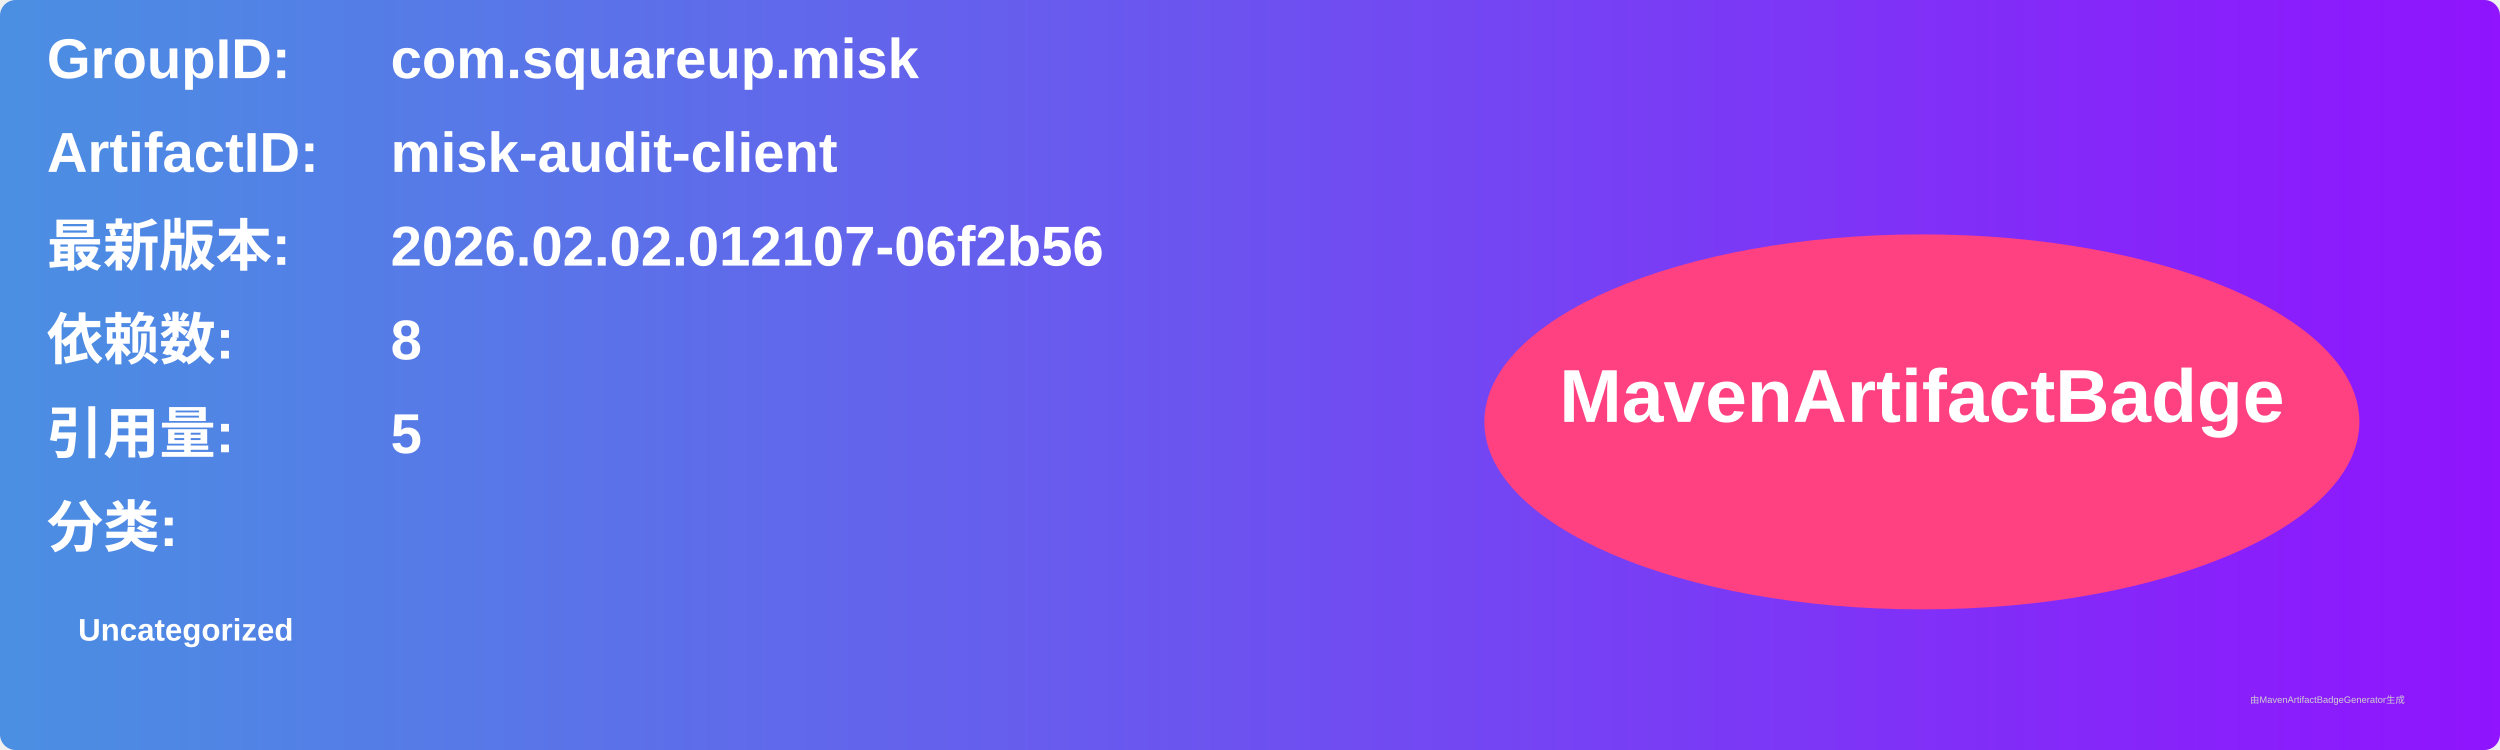
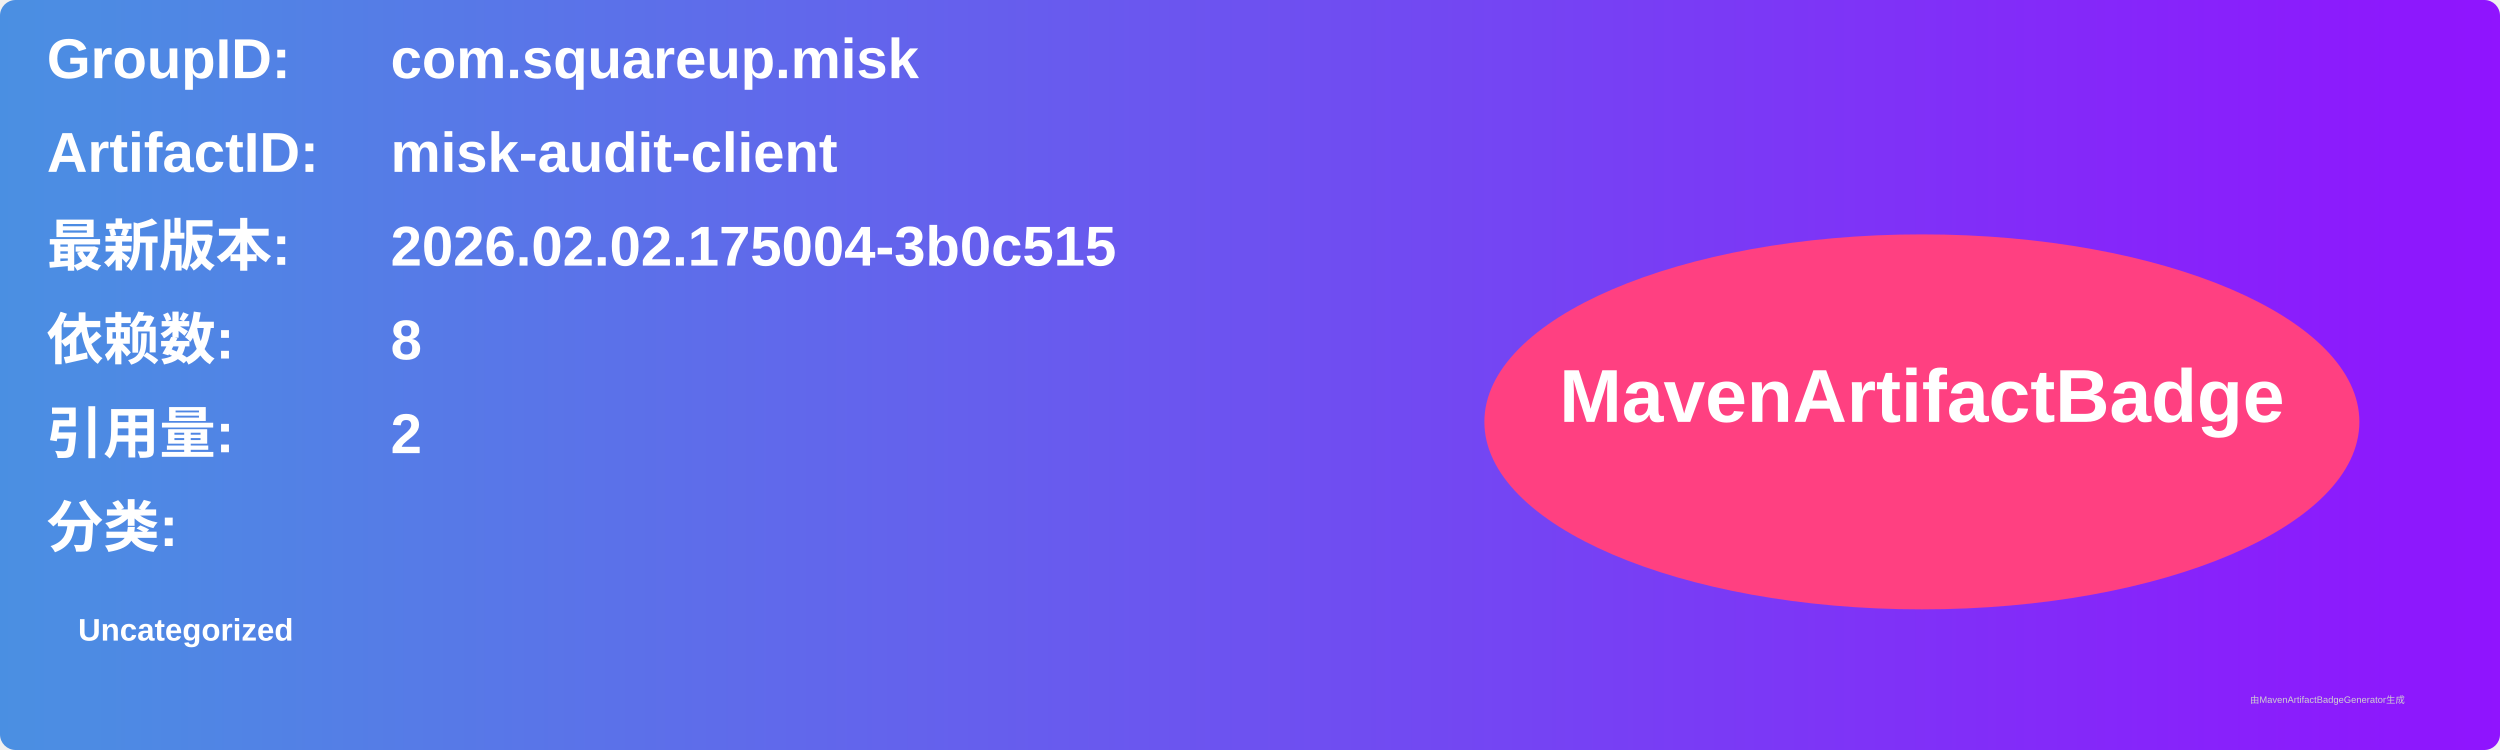
<svg xmlns="http://www.w3.org/2000/svg" width="800" height="240" viewBox="0 0 800 240">
  <linearGradient id="grad" x1="0%" y1="0%" x2="100%" y2="0%">
    <stop offset="0%" stop-color="#4a90e2" />
    <stop offset="100%" stop-color="#9013fe" />
  </linearGradient>
  <rect width="100%" height="100%" rx="5" ry="5" fill="url(#grad)" />
  <g transform="translate(15, 15)">
    <text x="0" y="10" font-family="Arial" font-size="18" fill="white" font-weight="bold" width="260">GroupID:</text>
    <text x="110" y="10" font-family="Arial" font-size="18" fill="white" font-weight="bold" width="460">com.squareup.misk</text>
    <text x="0" y="40" font-family="Arial" font-size="18" fill="white" font-weight="bold" width="260">ArtifactID:</text>
    <text x="110" y="40" font-family="Arial" font-size="18" fill="white" font-weight="bold" width="460">misk-audit-client</text>
    <text x="0" y="70" font-family="Arial" font-size="18" fill="white" font-weight="bold">最新版本:</text>
    <text x="110" y="70" font-family="Arial" font-size="18" fill="white" font-weight="bold">
-       <tspan font-weight="bold">2026.02.02.012107-06f2b56</tspan>
+       <tspan font-weight="bold">2026.02.02.175004-3b0c515</tspan>
    </text>
    <text x="0" y="100" font-family="Arial" font-size="18" fill="white" font-weight="bold">依赖数: </text>
    <text x="110" y="100" font-family="Arial" font-size="18" fill="white">
      <tspan font-weight="bold">8</tspan>
    </text>
    <text x="0" y="130" font-family="Arial" font-size="18" fill="white" font-weight="bold">引用量: </text>
    <text x="110" y="130" font-family="Arial" font-size="18" fill="white">
-       <tspan font-weight="bold">5</tspan>
+       <tspan font-weight="bold">2</tspan>
    </text>
    <text x="0" y="160" font-family="Arial" font-size="18" fill="white" font-weight="bold">分类:</text>
    <text x="10" y="190" font-family="Arial" font-size="10" fill="white">
      <tspan font-weight="bold">Uncategorized</tspan>
    </text>
    <ellipse cx="600" cy="120" rx="140" ry="60" fill="#ff4081" />
    <text x="600" y="120" text-anchor="middle" font-family="Arial" font-size="24" fill="white" font-weight="bold">MavenArtifactBadge</text>
  </g>
  <text x="720" y="225" font-family="Arial" font-size="3" fill="#d0d0d0">由MavenArtifactBadgeGenerator生成</text>
</svg>
